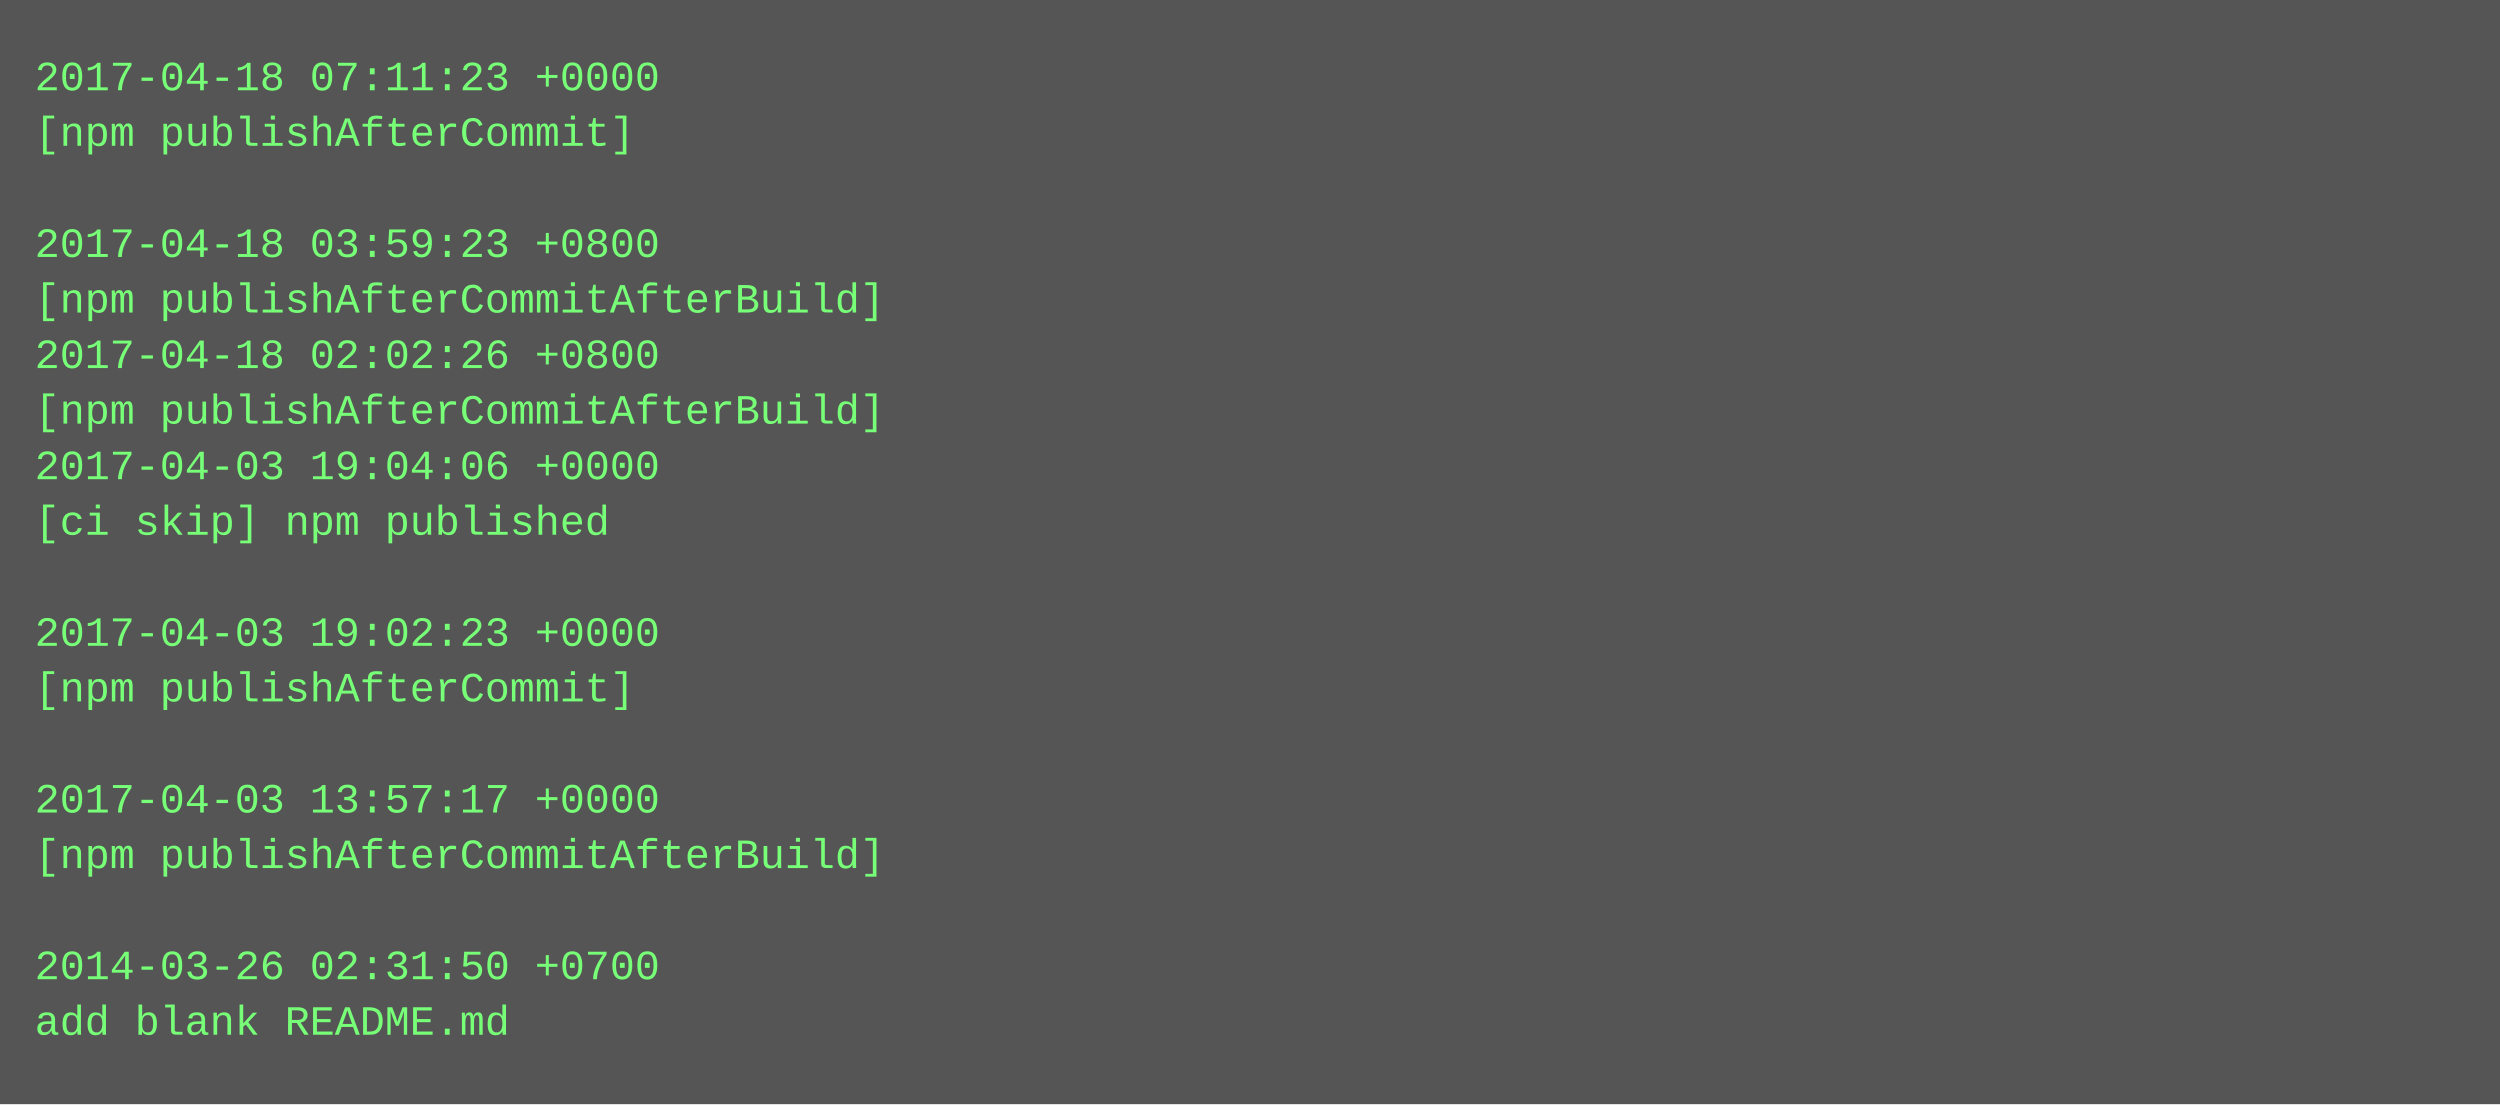
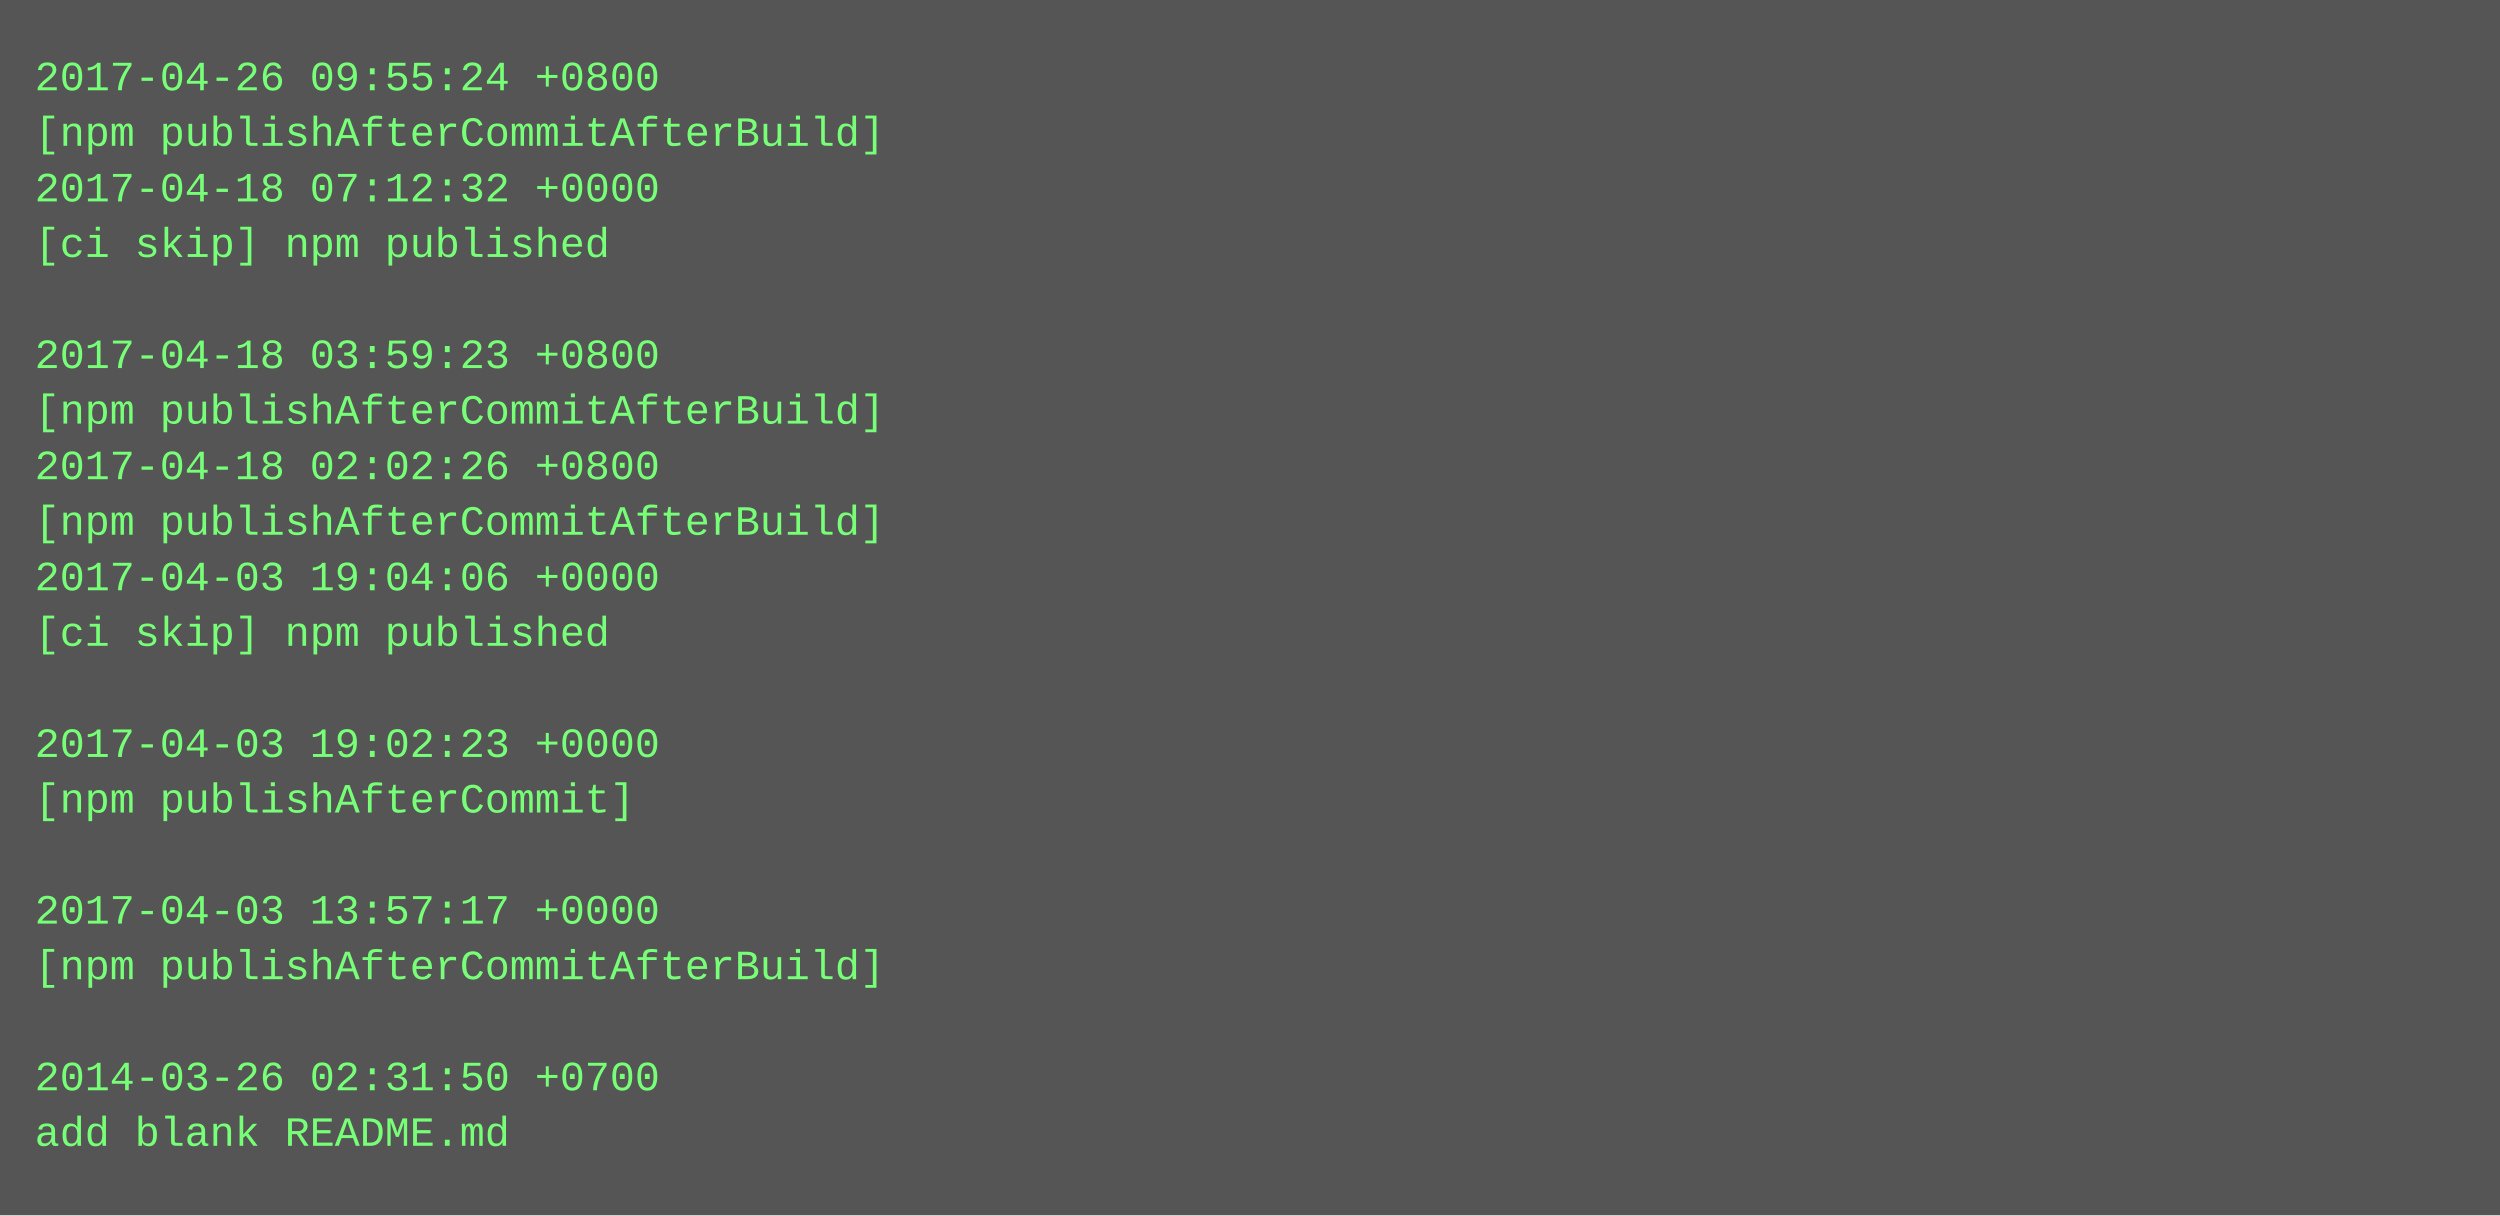
- <svg xmlns="http://www.w3.org/2000/svg" height="318" width="720">
-   <rect height="318" fill="#555" width="720" />
+ <svg xmlns="http://www.w3.org/2000/svg" height="350" width="720">
+   <rect height="350" fill="#555" width="720" />
  <text fill="#7f7" font-family="Courier New" font-size="12" xml:space="preserve">
-     <tspan x="10" y="26">2017-04-18 07:11:23 +0000</tspan>
-     <tspan x="10" y="42">[npm publishAfterCommit]</tspan>
-     <tspan x="10" y="58" />
-     <tspan x="10" y="74">2017-04-18 03:59:23 +0800</tspan>
-     <tspan x="10" y="90">[npm publishAfterCommitAfterBuild]</tspan>
-     <tspan x="10" y="106">2017-04-18 02:02:26 +0800</tspan>
+     <tspan x="10" y="26">2017-04-26 09:55:24 +0800</tspan>
+     <tspan x="10" y="42">[npm publishAfterCommitAfterBuild]</tspan>
+     <tspan x="10" y="58">2017-04-18 07:12:32 +0000</tspan>
+     <tspan x="10" y="74">[ci skip] npm published</tspan>
+     <tspan x="10" y="90" />
+     <tspan x="10" y="106">2017-04-18 03:59:23 +0800</tspan>
    <tspan x="10" y="122">[npm publishAfterCommitAfterBuild]</tspan>
-     <tspan x="10" y="138">2017-04-03 19:04:06 +0000</tspan>
-     <tspan x="10" y="154">[ci skip] npm published</tspan>
-     <tspan x="10" y="170" />
-     <tspan x="10" y="186">2017-04-03 19:02:23 +0000</tspan>
-     <tspan x="10" y="202">[npm publishAfterCommit]</tspan>
-     <tspan x="10" y="218" />
-     <tspan x="10" y="234">2017-04-03 13:57:17 +0000</tspan>
-     <tspan x="10" y="250">[npm publishAfterCommitAfterBuild]</tspan>
-     <tspan x="10" y="266" />
-     <tspan x="10" y="282">2014-03-26 02:31:50 +0700</tspan>
-     <tspan x="10" y="298">add blank README.md</tspan>
+     <tspan x="10" y="138">2017-04-18 02:02:26 +0800</tspan>
+     <tspan x="10" y="154">[npm publishAfterCommitAfterBuild]</tspan>
+     <tspan x="10" y="170">2017-04-03 19:04:06 +0000</tspan>
+     <tspan x="10" y="186">[ci skip] npm published</tspan>
+     <tspan x="10" y="202" />
+     <tspan x="10" y="218">2017-04-03 19:02:23 +0000</tspan>
+     <tspan x="10" y="234">[npm publishAfterCommit]</tspan>
+     <tspan x="10" y="250" />
+     <tspan x="10" y="266">2017-04-03 13:57:17 +0000</tspan>
+     <tspan x="10" y="282">[npm publishAfterCommitAfterBuild]</tspan>
+     <tspan x="10" y="298" />
+     <tspan x="10" y="314">2014-03-26 02:31:50 +0700</tspan>
+     <tspan x="10" y="330">add blank README.md</tspan>
  </text>
</svg>
